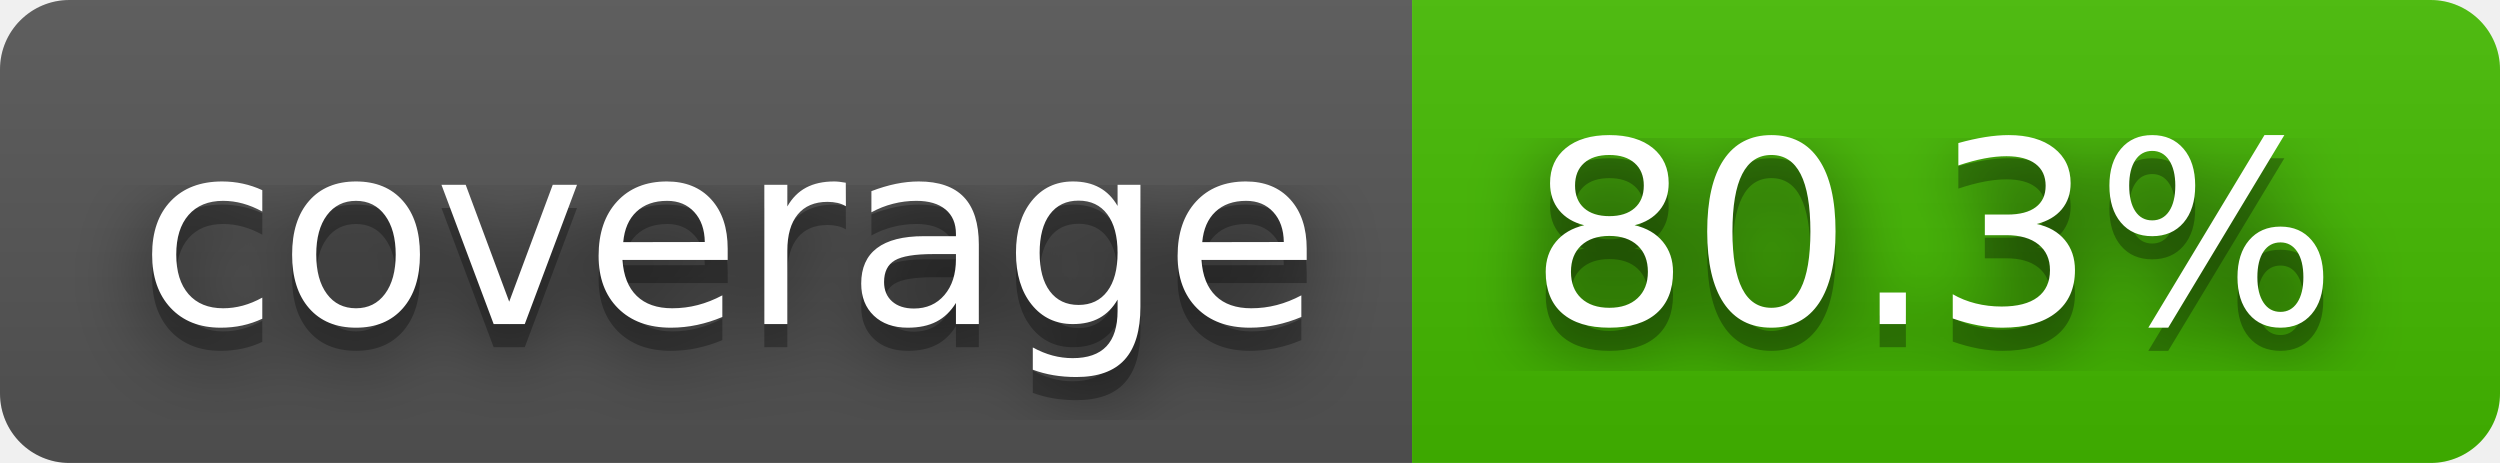
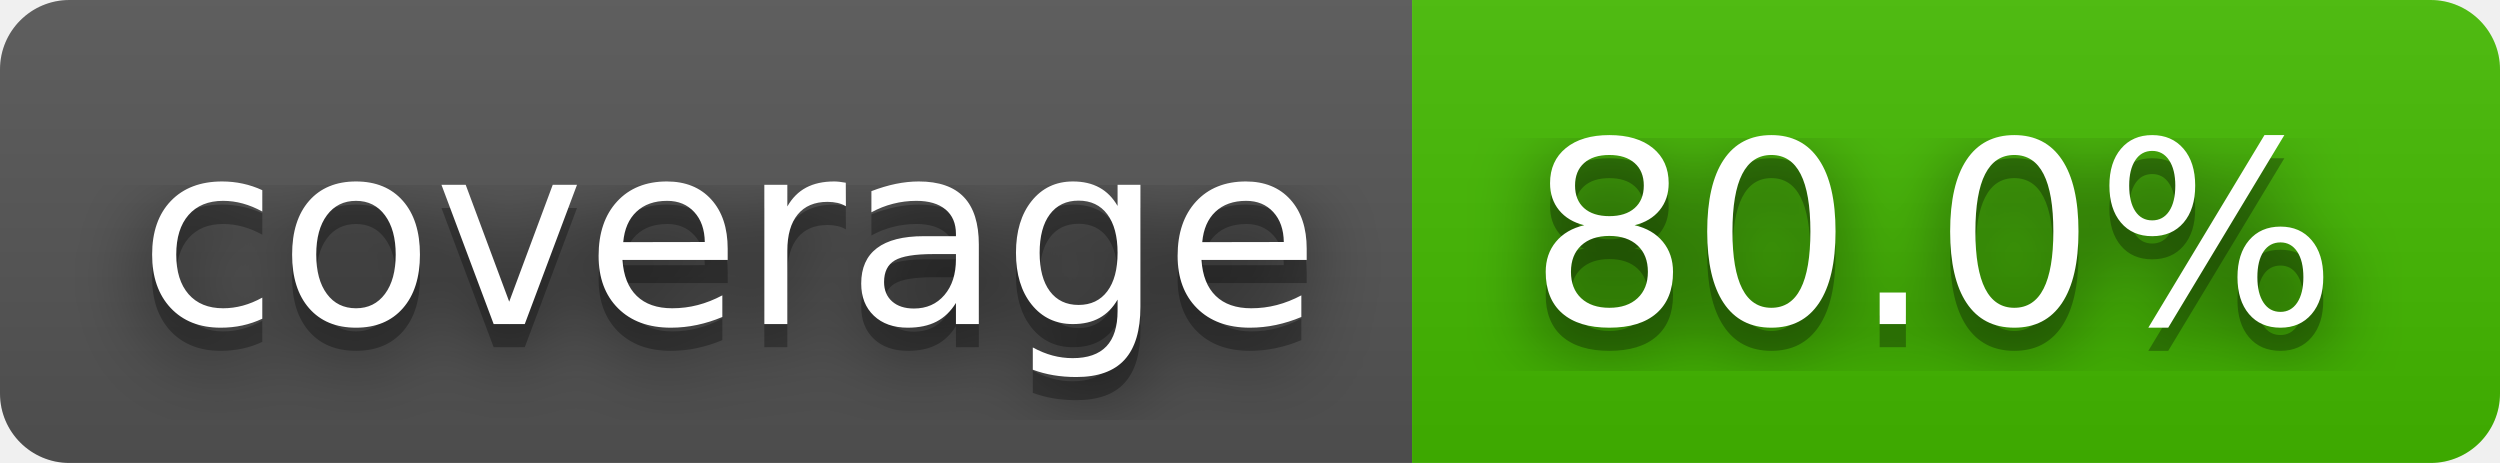
- <svg xmlns="http://www.w3.org/2000/svg" width="108" height="20" role="img" aria-label="coverage: 80.3%">
+ <svg xmlns="http://www.w3.org/2000/svg" width="108" height="20" role="img" aria-label="coverage: 80.0%">
  <filter id="blur">
    <feGaussianBlur stdDeviation="16" />
  </filter>
  <linearGradient id="s" x2="0" y2="100%">
    <stop offset="0" stop-color="#bbb" stop-opacity=".1" />
    <stop offset="1" stop-opacity=".1" />
  </linearGradient>
  <clipPath id="r">
    <rect width="108" height="20" rx="3" />
  </clipPath>
  <g clip-path="url(#r)">
    <rect width="61" height="20" fill="#555" />
    <rect x="61" width="47" height="20" fill="#4b0" />
    <rect width="108" height="20" fill="url(#s)" />
  </g>
  <g fill="#fff" text-anchor="middle" font-family="Verdana,Geneva,DejaVu Sans,sans-serif" text-rendering="geometricPrecision" font-size="110">
    <g transform="scale(.1)">
      <g aria-hidden="true" fill="#010101">
        <text x="315" y="150" fill-opacity=".8" filter="url(#blur)" textLength="510">coverage</text>
        <text x="315" y="150" fill-opacity=".3" textLength="510">coverage</text>
      </g>
      <text x="315" y="140" textLength="510">coverage</text>
    </g>
    <g transform="scale(.1)">
      <g aria-hidden="true" fill="#010101">
-         <text x="835" y="150" fill-opacity=".8" filter="url(#blur)" textLength="370">80.3%</text>
-         <text x="835" y="150" fill-opacity=".3" textLength="370">80.3%</text>
+         <text x="835" y="150" fill-opacity=".8" filter="url(#blur)" textLength="370">80.0%</text>
+         <text x="835" y="150" fill-opacity=".3" textLength="370">80.0%</text>
      </g>
-       <text x="835" y="140" textLength="370">80.3%</text>
+       <text x="835" y="140" textLength="370">80.0%</text>
    </g>
  </g>
</svg>
